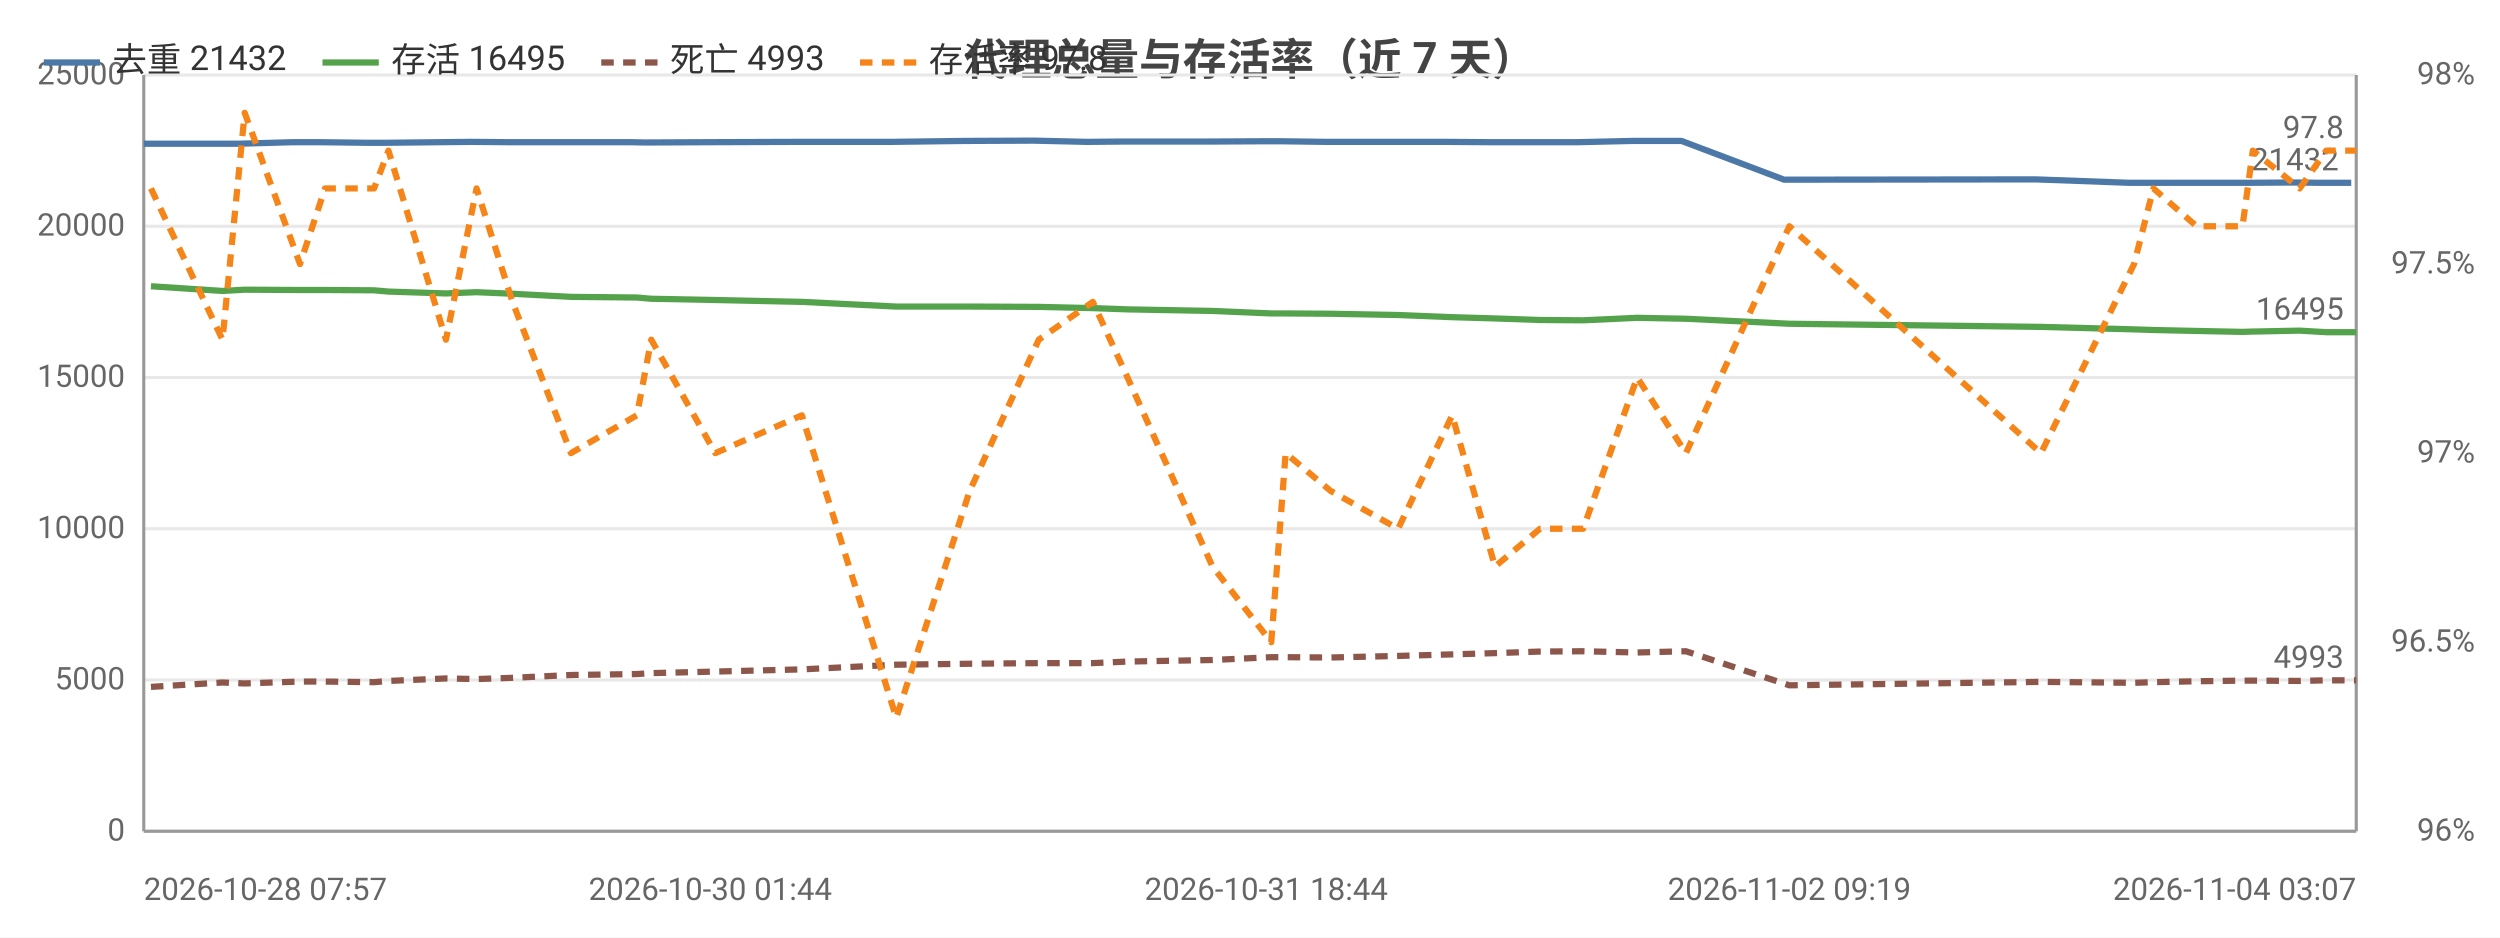
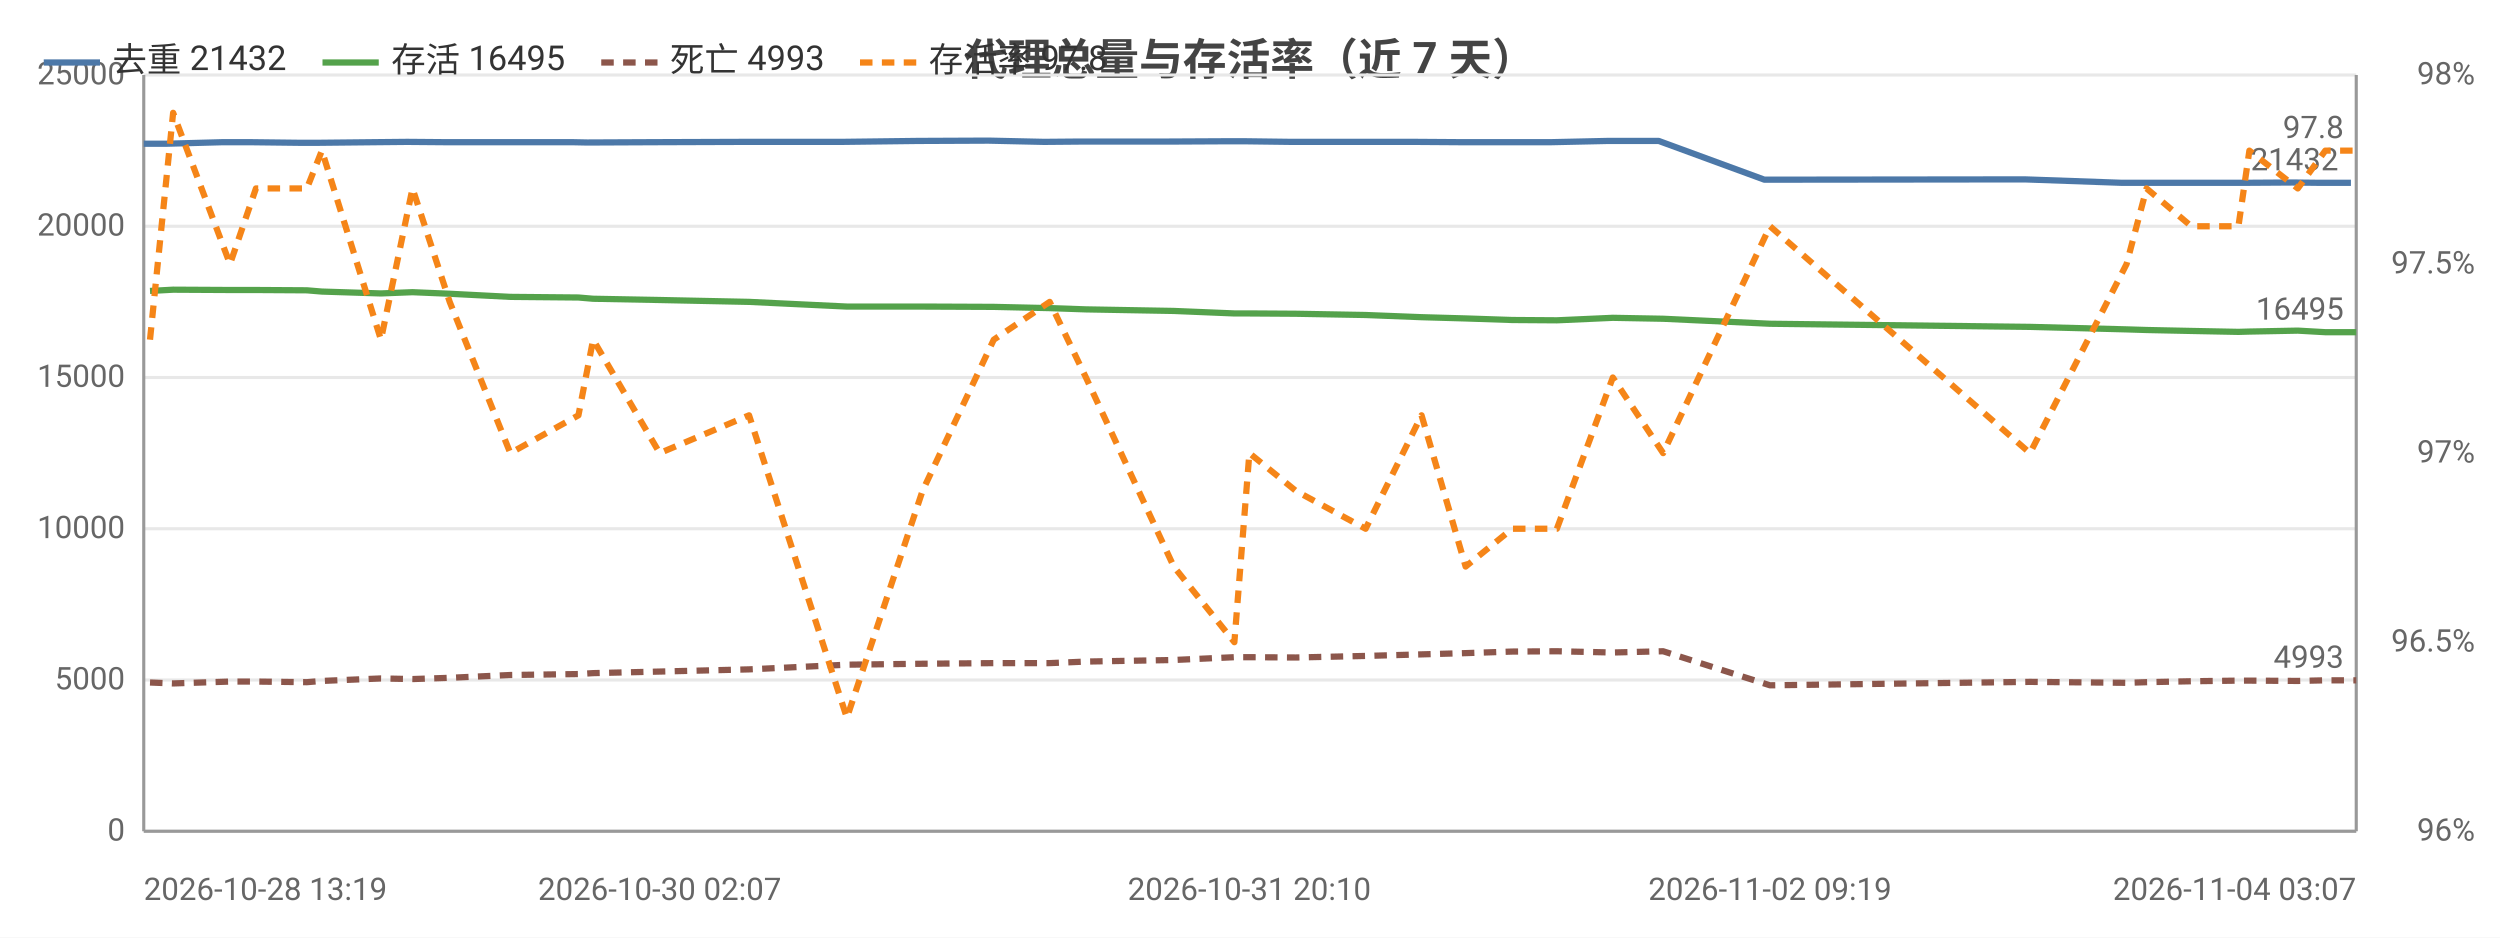
<svg xmlns="http://www.w3.org/2000/svg" width="800" height="300" viewBox="0 0 800 300">
  <rect width="800" height="300" fill="#ffffff" />
  <style>text{font-family:system-ui,-apple-system,'Segoe UI',Roboto,'PingFang SC','Microsoft YaHei','Noto Sans CJK SC',sans-serif}.g{stroke:#e8e8e8;stroke-width:1}.a{stroke:#999;stroke-width:1}.t{font-size:10px;fill:#666}.m{font-size:10px;text-anchor:middle;fill:#666}.e{font-size:10px;text-anchor:end;fill:#666}.l{font-size:11px;fill:#333}.tt{font-size:14px;font-weight:600;text-anchor:middle;fill:#444}.em{font-size:13px;text-anchor:middle;fill:#999}</style>
  <text class="tt" x="400.0" y="24">代理总量与存活率（近 7 天）</text>
  <line class="g" x1="46" y1="266" x2="754" y2="266" />
  <text class="e" x="40" y="269">0</text>
  <line class="g" x1="46" y1="217.6" x2="754" y2="217.6" />
  <text class="e" x="40" y="220.6">5000</text>
  <line class="g" x1="46" y1="169.2" x2="754" y2="169.2" />
  <text class="e" x="40" y="172.2">10000</text>
  <line class="g" x1="46" y1="120.8" x2="754" y2="120.8" />
  <text class="e" x="40" y="123.8">15000</text>
  <line class="g" x1="46" y1="72.4" x2="754" y2="72.4" />
  <text class="e" x="40" y="75.4">20000</text>
  <line class="g" x1="46" y1="24" x2="754" y2="24" />
  <text class="e" x="40" y="27">25000</text>
  <text class="e" x="792" y="269">96%</text>
  <text class="e" x="792" y="208.5">96.5%</text>
  <text class="e" x="792" y="148">97%</text>
  <text class="e" x="792" y="87.5">97.5%</text>
  <text class="e" x="792" y="27">98%</text>
  <line class="a" x1="754" y1="24" x2="754" y2="266" />
  <line class="a" x1="46" y1="24" x2="46" y2="266" />
  <line class="a" x1="46" y1="266" x2="754" y2="266" />
-   <polyline fill="none" stroke="#4c78a8" stroke-width="2" stroke-linejoin="round" points="46,46.0 69.3,46.0 76.1,46.0 93.8,45.5 102.1,45.5 118.1,45.7 122.6,45.7 140.9,45.5 150.8,45.4 162.4,45.5 181.0,45.5 201.8,45.5 206.5,45.6 227.3,45.5 254.9,45.4 285.2,45.4 308.7,45.1 330.7,45.0 347.9,45.4 359.0,45.3 386.3,45.3 405.2,45.2 409.7,45.2 424.4,45.4 446.0,45.4 462.8,45.4 476.6,45.5 491.3,45.5 504.9,45.5 522.3,45.1 538.1,45.1 570.9,57.5 651.4,57.4 681.4,58.5 687.2,58.5 701.2,58.5 715.9,58.5 719.4,58.5 734.3,58.4 742.7,58.5 752.4,58.5" />
+   <polyline fill="none" stroke="#4c78a8" stroke-width="2" stroke-linejoin="round" points="46,46.0 53.1,46.0 71.3,45.5 79.9,45.5 96.4,45.7 101.2,45.7 120.1,45.5 130.3,45.4 142.3,45.5 161.5,45.5 183.1,45.5 187.9,45.6 209.4,45.5 237.9,45.4 269.3,45.4 293.6,45.1 316.3,45.0 334.1,45.4 345.6,45.3 373.9,45.3 393.3,45.2 398.0,45.2 413.2,45.4 435.6,45.4 453.0,45.4 467.2,45.5 482.3,45.5 496.4,45.5 514.4,45.1 530.8,45.1 564.6,57.5 647.9,57.4 679.0,58.5 684.9,58.5 699.4,58.5 714.6,58.5 718.2,58.5 733.6,58.4 742.3,58.5 752.3,58.5" />
  <circle cx="46" cy="46.0" r="4" fill="transparent" />
-   <circle cx="76.1" cy="46.0" r="4" fill="transparent" />
-   <circle cx="102.1" cy="45.5" r="4" fill="transparent" />
-   <circle cx="122.6" cy="45.7" r="4" fill="transparent" />
-   <circle cx="150.8" cy="45.4" r="4" fill="transparent" />
-   <circle cx="201.8" cy="45.5" r="4" fill="transparent" />
-   <circle cx="227.3" cy="45.5" r="4" fill="transparent" />
-   <circle cx="285.2" cy="45.4" r="4" fill="transparent" />
-   <circle cx="330.7" cy="45.0" r="4" fill="transparent" />
-   <circle cx="359.0" cy="45.3" r="4" fill="transparent" />
-   <circle cx="405.2" cy="45.2" r="4" fill="transparent" />
-   <circle cx="424.4" cy="45.4" r="4" fill="transparent" />
-   <circle cx="462.8" cy="45.4" r="4" fill="transparent" />
-   <circle cx="491.3" cy="45.5" r="4" fill="transparent" />
-   <circle cx="522.3" cy="45.1" r="4" fill="transparent" />
-   <circle cx="651.4" cy="57.4" r="4" fill="transparent" />
-   <circle cx="687.2" cy="58.5" r="4" fill="transparent" />
-   <circle cx="715.9" cy="58.5" r="4" fill="transparent" />
-   <circle cx="734.3" cy="58.4" r="4" fill="transparent" />
-   <circle cx="752.4" cy="58.5" r="4" fill="transparent" />
-   <text class="t" x="748.4" y="54.5" text-anchor="end" fill="#4c78a8">21432</text>
-   <polyline fill="none" stroke="#54a24b" stroke-width="2" stroke-linejoin="round" points="48.3,91.6 71.2,93.1 78.3,92.7 96.0,92.8 104.0,92.8 119.7,92.9 124.3,93.3 142.7,93.9 152.5,93.5 164.0,94.0 182.7,95.0 203.8,95.2 208.4,95.6 228.9,96.0 256.6,96.6 286.8,98.1 310.3,98.1 332.4,98.2 349.7,98.6 360.8,99.0 388.0,99.5 406.8,100.3 411.4,100.3 425.8,100.4 447.4,100.8 464.7,101.5 478.4,101.9 492.8,102.4 506.6,102.5 523.9,101.7 539.5,102.0 572.6,103.6 653.1,104.6 682.9,105.4 689.1,105.6 702.9,105.9 717.6,106.2 720.9,106.1 735.9,105.8 744.4,106.3 754,106.3" />
-   <circle cx="48.3" cy="91.6" r="4" fill="transparent" />
-   <circle cx="78.3" cy="92.7" r="4" fill="transparent" />
-   <circle cx="104.0" cy="92.8" r="4" fill="transparent" />
-   <circle cx="124.3" cy="93.3" r="4" fill="transparent" />
-   <circle cx="152.5" cy="93.5" r="4" fill="transparent" />
-   <circle cx="203.8" cy="95.2" r="4" fill="transparent" />
-   <circle cx="228.9" cy="96.0" r="4" fill="transparent" />
-   <circle cx="286.8" cy="98.1" r="4" fill="transparent" />
-   <circle cx="332.4" cy="98.2" r="4" fill="transparent" />
-   <circle cx="360.8" cy="99.0" r="4" fill="transparent" />
-   <circle cx="406.8" cy="100.3" r="4" fill="transparent" />
-   <circle cx="425.8" cy="100.4" r="4" fill="transparent" />
-   <circle cx="464.7" cy="101.5" r="4" fill="transparent" />
-   <circle cx="492.8" cy="102.4" r="4" fill="transparent" />
-   <circle cx="523.9" cy="101.7" r="4" fill="transparent" />
-   <circle cx="653.1" cy="104.6" r="4" fill="transparent" />
-   <circle cx="689.1" cy="105.6" r="4" fill="transparent" />
-   <circle cx="717.6" cy="106.2" r="4" fill="transparent" />
-   <circle cx="735.9" cy="105.8" r="4" fill="transparent" />
+   <circle cx="71.3" cy="45.5" r="4" fill="transparent" />
+   <circle cx="96.4" cy="45.7" r="4" fill="transparent" />
+   <circle cx="120.1" cy="45.5" r="4" fill="transparent" />
+   <circle cx="142.3" cy="45.5" r="4" fill="transparent" />
+   <circle cx="183.1" cy="45.5" r="4" fill="transparent" />
+   <circle cx="209.4" cy="45.5" r="4" fill="transparent" />
+   <circle cx="269.3" cy="45.4" r="4" fill="transparent" />
+   <circle cx="316.3" cy="45.0" r="4" fill="transparent" />
+   <circle cx="345.6" cy="45.3" r="4" fill="transparent" />
+   <circle cx="398.0" cy="45.2" r="4" fill="transparent" />
+   <circle cx="435.6" cy="45.4" r="4" fill="transparent" />
+   <circle cx="467.2" cy="45.5" r="4" fill="transparent" />
+   <circle cx="496.4" cy="45.5" r="4" fill="transparent" />
+   <circle cx="530.8" cy="45.1" r="4" fill="transparent" />
+   <circle cx="647.9" cy="57.4" r="4" fill="transparent" />
+   <circle cx="684.9" cy="58.5" r="4" fill="transparent" />
+   <circle cx="714.6" cy="58.5" r="4" fill="transparent" />
+   <circle cx="733.6" cy="58.4" r="4" fill="transparent" />
+   <circle cx="752.3" cy="58.5" r="4" fill="transparent" />
+   <text class="t" x="748.3" y="54.5" text-anchor="end" fill="#4c78a8">21432</text>
+   <polyline fill="none" stroke="#54a24b" stroke-width="2" stroke-linejoin="round" points="48.0,93.1 55.4,92.7 73.6,92.8 81.9,92.8 98.2,92.9 103.0,93.3 121.9,93.9 132.0,93.5 143.9,94.0 163.3,95.0 185.1,95.2 189.8,95.6 211.1,96.0 239.7,96.6 271.0,98.1 295.2,98.1 318.0,98.2 335.9,98.6 347.5,99.0 375.6,99.5 395.0,100.3 399.8,100.3 414.7,100.4 437.0,100.8 454.9,101.5 469.0,101.9 483.9,102.4 498.2,102.5 516.1,101.7 532.2,102.0 566.4,103.6 649.6,104.6 680.5,105.4 686.9,105.6 701.2,105.9 716.3,106.2 719.8,106.1 735.3,105.8 744.1,106.3 754,106.3" />
+   <circle cx="48.0" cy="93.1" r="4" fill="transparent" />
+   <circle cx="73.6" cy="92.8" r="4" fill="transparent" />
+   <circle cx="98.2" cy="92.9" r="4" fill="transparent" />
+   <circle cx="121.9" cy="93.9" r="4" fill="transparent" />
+   <circle cx="143.9" cy="94.0" r="4" fill="transparent" />
+   <circle cx="185.1" cy="95.2" r="4" fill="transparent" />
+   <circle cx="211.1" cy="96.0" r="4" fill="transparent" />
+   <circle cx="271.0" cy="98.1" r="4" fill="transparent" />
+   <circle cx="318.0" cy="98.2" r="4" fill="transparent" />
+   <circle cx="347.5" cy="99.0" r="4" fill="transparent" />
+   <circle cx="399.8" cy="100.3" r="4" fill="transparent" />
+   <circle cx="437.0" cy="100.8" r="4" fill="transparent" />
+   <circle cx="469.0" cy="101.9" r="4" fill="transparent" />
+   <circle cx="498.2" cy="102.5" r="4" fill="transparent" />
+   <circle cx="532.2" cy="102.0" r="4" fill="transparent" />
+   <circle cx="649.6" cy="104.6" r="4" fill="transparent" />
+   <circle cx="686.9" cy="105.6" r="4" fill="transparent" />
+   <circle cx="716.3" cy="106.2" r="4" fill="transparent" />
+   <circle cx="735.3" cy="105.8" r="4" fill="transparent" />
  <circle cx="754" cy="106.3" r="4" fill="transparent" />
  <text class="t" x="750" y="102.3" text-anchor="end" fill="#54a24b">16495</text>
-   <polyline fill="none" stroke="#8c564b" stroke-width="2" stroke-dasharray="4,3" stroke-linejoin="round" points="48.3,219.8 71.2,218.4 78.3,218.7 96.0,218.1 104.0,218.1 119.7,218.3 124.3,217.9 142.7,217.1 152.5,217.3 164.0,216.9 182.7,216.0 203.8,215.7 208.4,215.4 228.9,214.9 256.6,214.2 286.8,212.7 310.3,212.4 332.4,212.2 349.7,212.2 360.8,211.7 388.0,211.2 406.8,210.3 411.4,210.3 425.8,210.4 447.4,209.9 464.7,209.4 478.4,209.0 492.8,208.5 506.6,208.4 523.9,208.8 539.5,208.4 572.6,219.3 653.1,218.2 682.9,218.5 689.1,218.3 702.9,218.0 717.6,217.8 720.9,217.8 735.9,217.9 744.4,217.7 754,217.7" />
-   <circle cx="48.3" cy="219.8" r="4" fill="transparent" />
-   <circle cx="78.3" cy="218.7" r="4" fill="transparent" />
-   <circle cx="104.0" cy="218.1" r="4" fill="transparent" />
-   <circle cx="124.3" cy="217.9" r="4" fill="transparent" />
-   <circle cx="152.5" cy="217.3" r="4" fill="transparent" />
-   <circle cx="203.8" cy="215.7" r="4" fill="transparent" />
-   <circle cx="228.9" cy="214.9" r="4" fill="transparent" />
-   <circle cx="286.8" cy="212.7" r="4" fill="transparent" />
-   <circle cx="332.4" cy="212.2" r="4" fill="transparent" />
-   <circle cx="360.8" cy="211.7" r="4" fill="transparent" />
-   <circle cx="406.8" cy="210.3" r="4" fill="transparent" />
-   <circle cx="425.8" cy="210.4" r="4" fill="transparent" />
-   <circle cx="464.7" cy="209.4" r="4" fill="transparent" />
-   <circle cx="492.8" cy="208.5" r="4" fill="transparent" />
-   <circle cx="523.9" cy="208.8" r="4" fill="transparent" />
-   <circle cx="653.1" cy="218.2" r="4" fill="transparent" />
-   <circle cx="689.1" cy="218.3" r="4" fill="transparent" />
-   <circle cx="717.6" cy="217.8" r="4" fill="transparent" />
-   <circle cx="735.9" cy="217.9" r="4" fill="transparent" />
+   <polyline fill="none" stroke="#8c564b" stroke-width="2" stroke-dasharray="4,3" stroke-linejoin="round" points="48.0,218.4 55.4,218.7 73.6,218.1 81.9,218.1 98.2,218.3 103.0,217.9 121.9,217.1 132.0,217.3 143.9,216.9 163.3,216.0 185.1,215.7 189.8,215.4 211.1,214.9 239.7,214.2 271.0,212.7 295.2,212.4 318.0,212.2 335.9,212.2 347.5,211.7 375.6,211.2 395.0,210.3 399.8,210.3 414.7,210.4 437.0,209.9 454.9,209.4 469.0,209.0 483.9,208.5 498.2,208.4 516.1,208.8 532.2,208.4 566.4,219.3 649.6,218.2 680.5,218.5 686.9,218.3 701.2,218.0 716.3,217.8 719.8,217.8 735.3,217.9 744.1,217.7 754,217.7" />
+   <circle cx="48.0" cy="218.4" r="4" fill="transparent" />
+   <circle cx="73.6" cy="218.1" r="4" fill="transparent" />
+   <circle cx="98.2" cy="218.3" r="4" fill="transparent" />
+   <circle cx="121.9" cy="217.1" r="4" fill="transparent" />
+   <circle cx="143.9" cy="216.9" r="4" fill="transparent" />
+   <circle cx="185.1" cy="215.7" r="4" fill="transparent" />
+   <circle cx="211.1" cy="214.9" r="4" fill="transparent" />
+   <circle cx="271.0" cy="212.7" r="4" fill="transparent" />
+   <circle cx="318.0" cy="212.2" r="4" fill="transparent" />
+   <circle cx="347.5" cy="211.7" r="4" fill="transparent" />
+   <circle cx="399.8" cy="210.3" r="4" fill="transparent" />
+   <circle cx="437.0" cy="209.9" r="4" fill="transparent" />
+   <circle cx="469.0" cy="209.0" r="4" fill="transparent" />
+   <circle cx="498.2" cy="208.4" r="4" fill="transparent" />
+   <circle cx="532.2" cy="208.4" r="4" fill="transparent" />
+   <circle cx="649.6" cy="218.2" r="4" fill="transparent" />
+   <circle cx="686.9" cy="218.3" r="4" fill="transparent" />
+   <circle cx="716.3" cy="217.8" r="4" fill="transparent" />
+   <circle cx="735.3" cy="217.9" r="4" fill="transparent" />
  <circle cx="754" cy="217.7" r="4" fill="transparent" />
  <text class="t" x="750" y="213.7" text-anchor="end" fill="#8c564b">4993</text>
-   <polyline fill="none" stroke="#f58518" stroke-width="2" stroke-dasharray="4,3" stroke-linejoin="round" points="48.3,60.3 71.2,108.7 78.3,36.1 96.0,84.5 104.0,60.3 119.7,60.3 124.3,48.2 142.7,108.7 152.5,60.3 164.0,96.6 182.7,145 203.8,132.9 208.4,108.7 228.9,145 256.6,132.9 286.8,229.7 310.3,157.1 332.4,108.7 349.7,96.6 360.8,120.8 388.0,181.3 406.8,205.5 411.4,145 425.8,157.1 447.4,169.2 464.7,132.9 478.4,181.3 492.8,169.2 506.6,169.2 523.9,120.8 539.5,145 572.6,72.4 653.1,145 682.9,84.5 689.1,60.3 702.9,72.4 717.6,72.4 720.9,48.2 735.9,60.3 744.4,48.2 754,48.2" />
-   <circle cx="48.3" cy="60.3" r="4" fill="transparent" />
-   <circle cx="78.3" cy="36.1" r="4" fill="transparent" />
-   <circle cx="104.0" cy="60.3" r="4" fill="transparent" />
-   <circle cx="124.3" cy="48.2" r="4" fill="transparent" />
-   <circle cx="152.5" cy="60.3" r="4" fill="transparent" />
-   <circle cx="203.8" cy="132.9" r="4" fill="transparent" />
-   <circle cx="228.9" cy="145" r="4" fill="transparent" />
-   <circle cx="286.8" cy="229.7" r="4" fill="transparent" />
-   <circle cx="332.4" cy="108.7" r="4" fill="transparent" />
-   <circle cx="360.8" cy="120.8" r="4" fill="transparent" />
-   <circle cx="406.8" cy="205.5" r="4" fill="transparent" />
-   <circle cx="425.8" cy="157.1" r="4" fill="transparent" />
-   <circle cx="464.7" cy="132.9" r="4" fill="transparent" />
-   <circle cx="492.8" cy="169.2" r="4" fill="transparent" />
-   <circle cx="523.9" cy="120.8" r="4" fill="transparent" />
-   <circle cx="653.1" cy="145" r="4" fill="transparent" />
-   <circle cx="689.1" cy="60.3" r="4" fill="transparent" />
-   <circle cx="717.6" cy="72.4" r="4" fill="transparent" />
-   <circle cx="735.9" cy="60.3" r="4" fill="transparent" />
+   <polyline fill="none" stroke="#f58518" stroke-width="2" stroke-dasharray="4,3" stroke-linejoin="round" points="48.0,108.7 55.4,36.1 73.6,84.5 81.9,60.3 98.2,60.3 103.0,48.2 121.9,108.7 132.0,60.3 143.9,96.6 163.3,145 185.1,132.9 189.8,108.7 211.1,145 239.7,132.9 271.0,229.7 295.2,157.1 318.0,108.7 335.9,96.6 347.5,120.8 375.6,181.3 395.0,205.5 399.8,145 414.7,157.1 437.0,169.2 454.9,132.9 469.0,181.3 483.9,169.2 498.2,169.2 516.1,120.8 532.2,145 566.4,72.4 649.6,145 680.5,84.5 686.9,60.3 701.2,72.4 716.3,72.4 719.8,48.2 735.3,60.3 744.1,48.2 754,48.2" />
+   <circle cx="48.0" cy="108.7" r="4" fill="transparent" />
+   <circle cx="73.6" cy="84.5" r="4" fill="transparent" />
+   <circle cx="98.2" cy="60.3" r="4" fill="transparent" />
+   <circle cx="121.9" cy="108.7" r="4" fill="transparent" />
+   <circle cx="143.9" cy="96.6" r="4" fill="transparent" />
+   <circle cx="185.1" cy="132.9" r="4" fill="transparent" />
+   <circle cx="211.1" cy="145" r="4" fill="transparent" />
+   <circle cx="271.0" cy="229.7" r="4" fill="transparent" />
+   <circle cx="318.0" cy="108.7" r="4" fill="transparent" />
+   <circle cx="347.5" cy="120.8" r="4" fill="transparent" />
+   <circle cx="399.8" cy="145" r="4" fill="transparent" />
+   <circle cx="437.0" cy="169.2" r="4" fill="transparent" />
+   <circle cx="469.0" cy="181.3" r="4" fill="transparent" />
+   <circle cx="498.2" cy="169.2" r="4" fill="transparent" />
+   <circle cx="532.2" cy="145" r="4" fill="transparent" />
+   <circle cx="649.6" cy="145" r="4" fill="transparent" />
+   <circle cx="686.9" cy="60.3" r="4" fill="transparent" />
+   <circle cx="716.3" cy="72.4" r="4" fill="transparent" />
+   <circle cx="735.3" cy="60.3" r="4" fill="transparent" />
  <circle cx="754" cy="48.2" r="4" fill="transparent" />
  <text class="t" x="750" y="44.2" text-anchor="end" fill="#f58518">97.8</text>
-   <text class="t" x="46" y="288">2026-10-28 07:57</text>
-   <text class="m" x="227.3" y="288">2026-10-30 01:44</text>
-   <text class="m" x="405.2" y="288">2026-10-31 18:44</text>
-   <text class="m" x="572.6" y="288">2026-11-02 09:19</text>
+   <text class="t" x="46" y="288">2026-10-28 13:19</text>
+   <text class="m" x="211.1" y="288">2026-10-30 02:07</text>
+   <text class="m" x="399.8" y="288">2026-10-31 20:10</text>
+   <text class="m" x="566.4" y="288">2026-11-02 09:19</text>
  <text class="e" x="754" y="288">2026-11-04 03:07</text>
  <line x1="14" y1="20" x2="32" y2="20" stroke="#4c78a8" stroke-width="2" />
  <text class="l" x="36" y="23">去重 21432</text>
  <line x1="103.2" y1="20" x2="121.2" y2="20" stroke="#54a24b" stroke-width="2" />
  <text class="l" x="125.2" y="23">存活 16495</text>
  <line x1="192.4" y1="20" x2="210.4" y2="20" stroke="#8c564b" stroke-width="2" stroke-dasharray="4,3" />
  <text class="l" x="214.4" y="23">死亡 4993</text>
  <line x1="275.2" y1="20" x2="293.2" y2="20" stroke="#f58518" stroke-width="2" stroke-dasharray="4,3" />
  <text class="l" x="297.2" y="23">存活率 97.8</text>
</svg>
